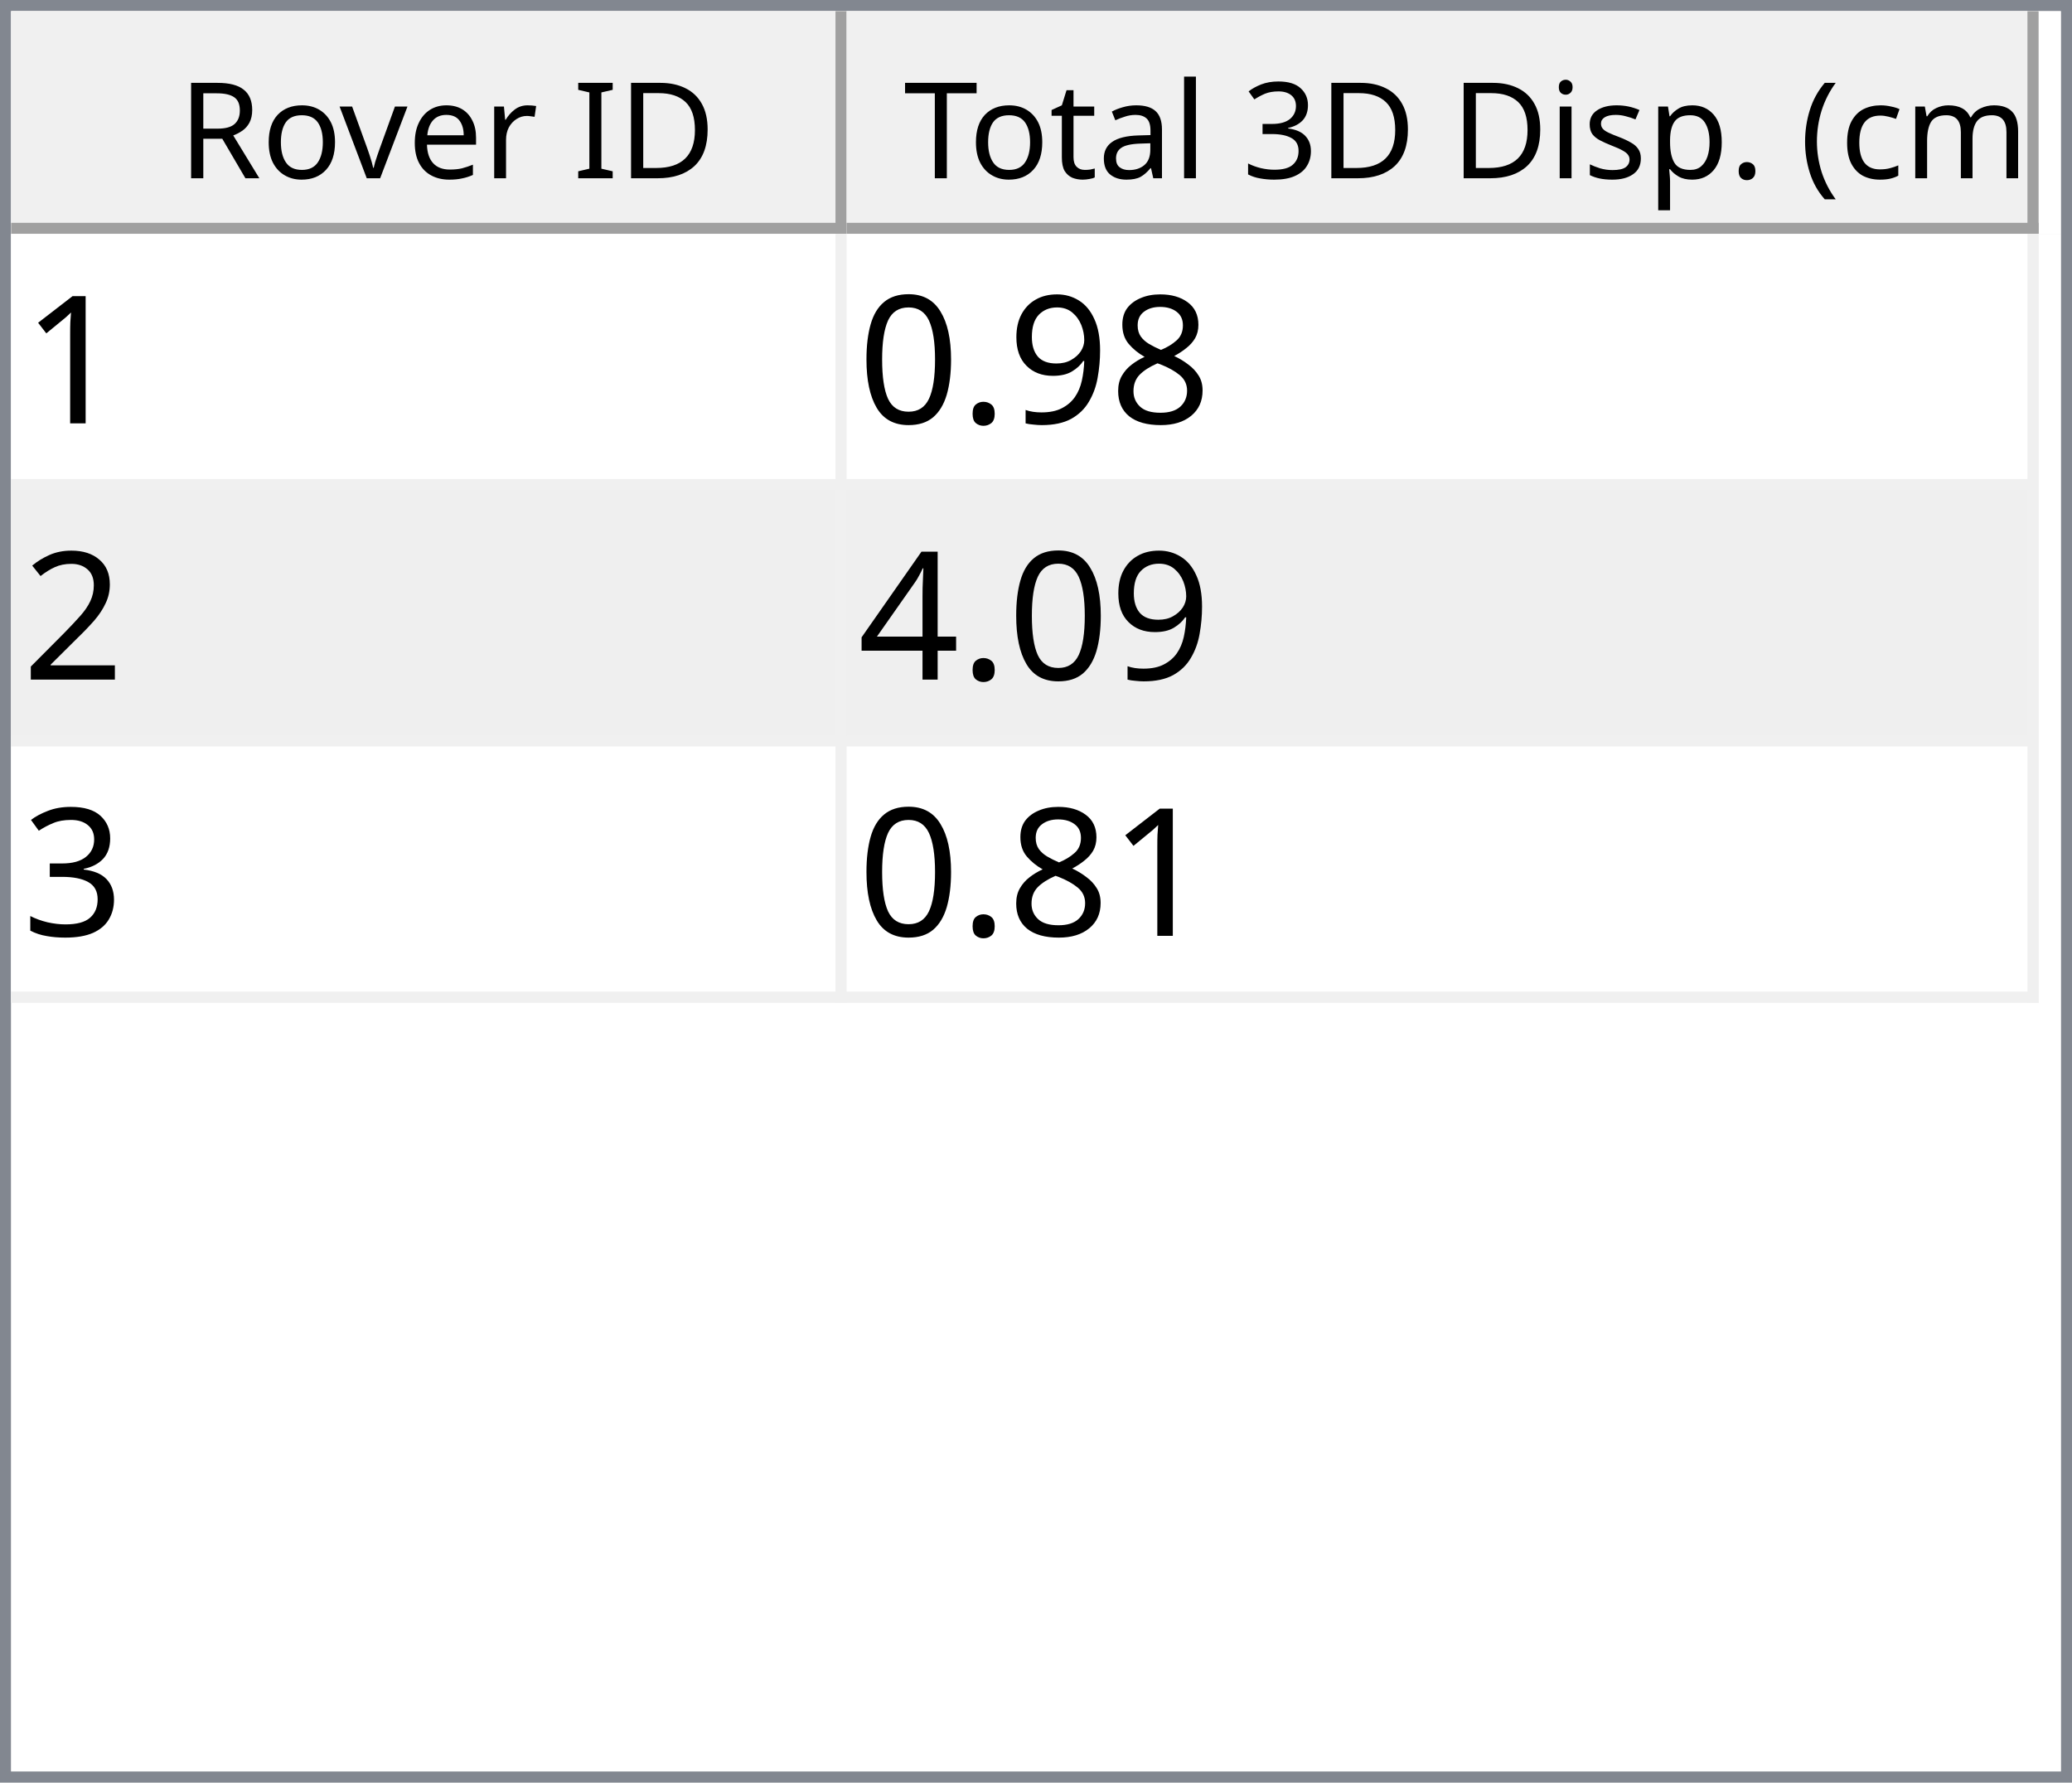
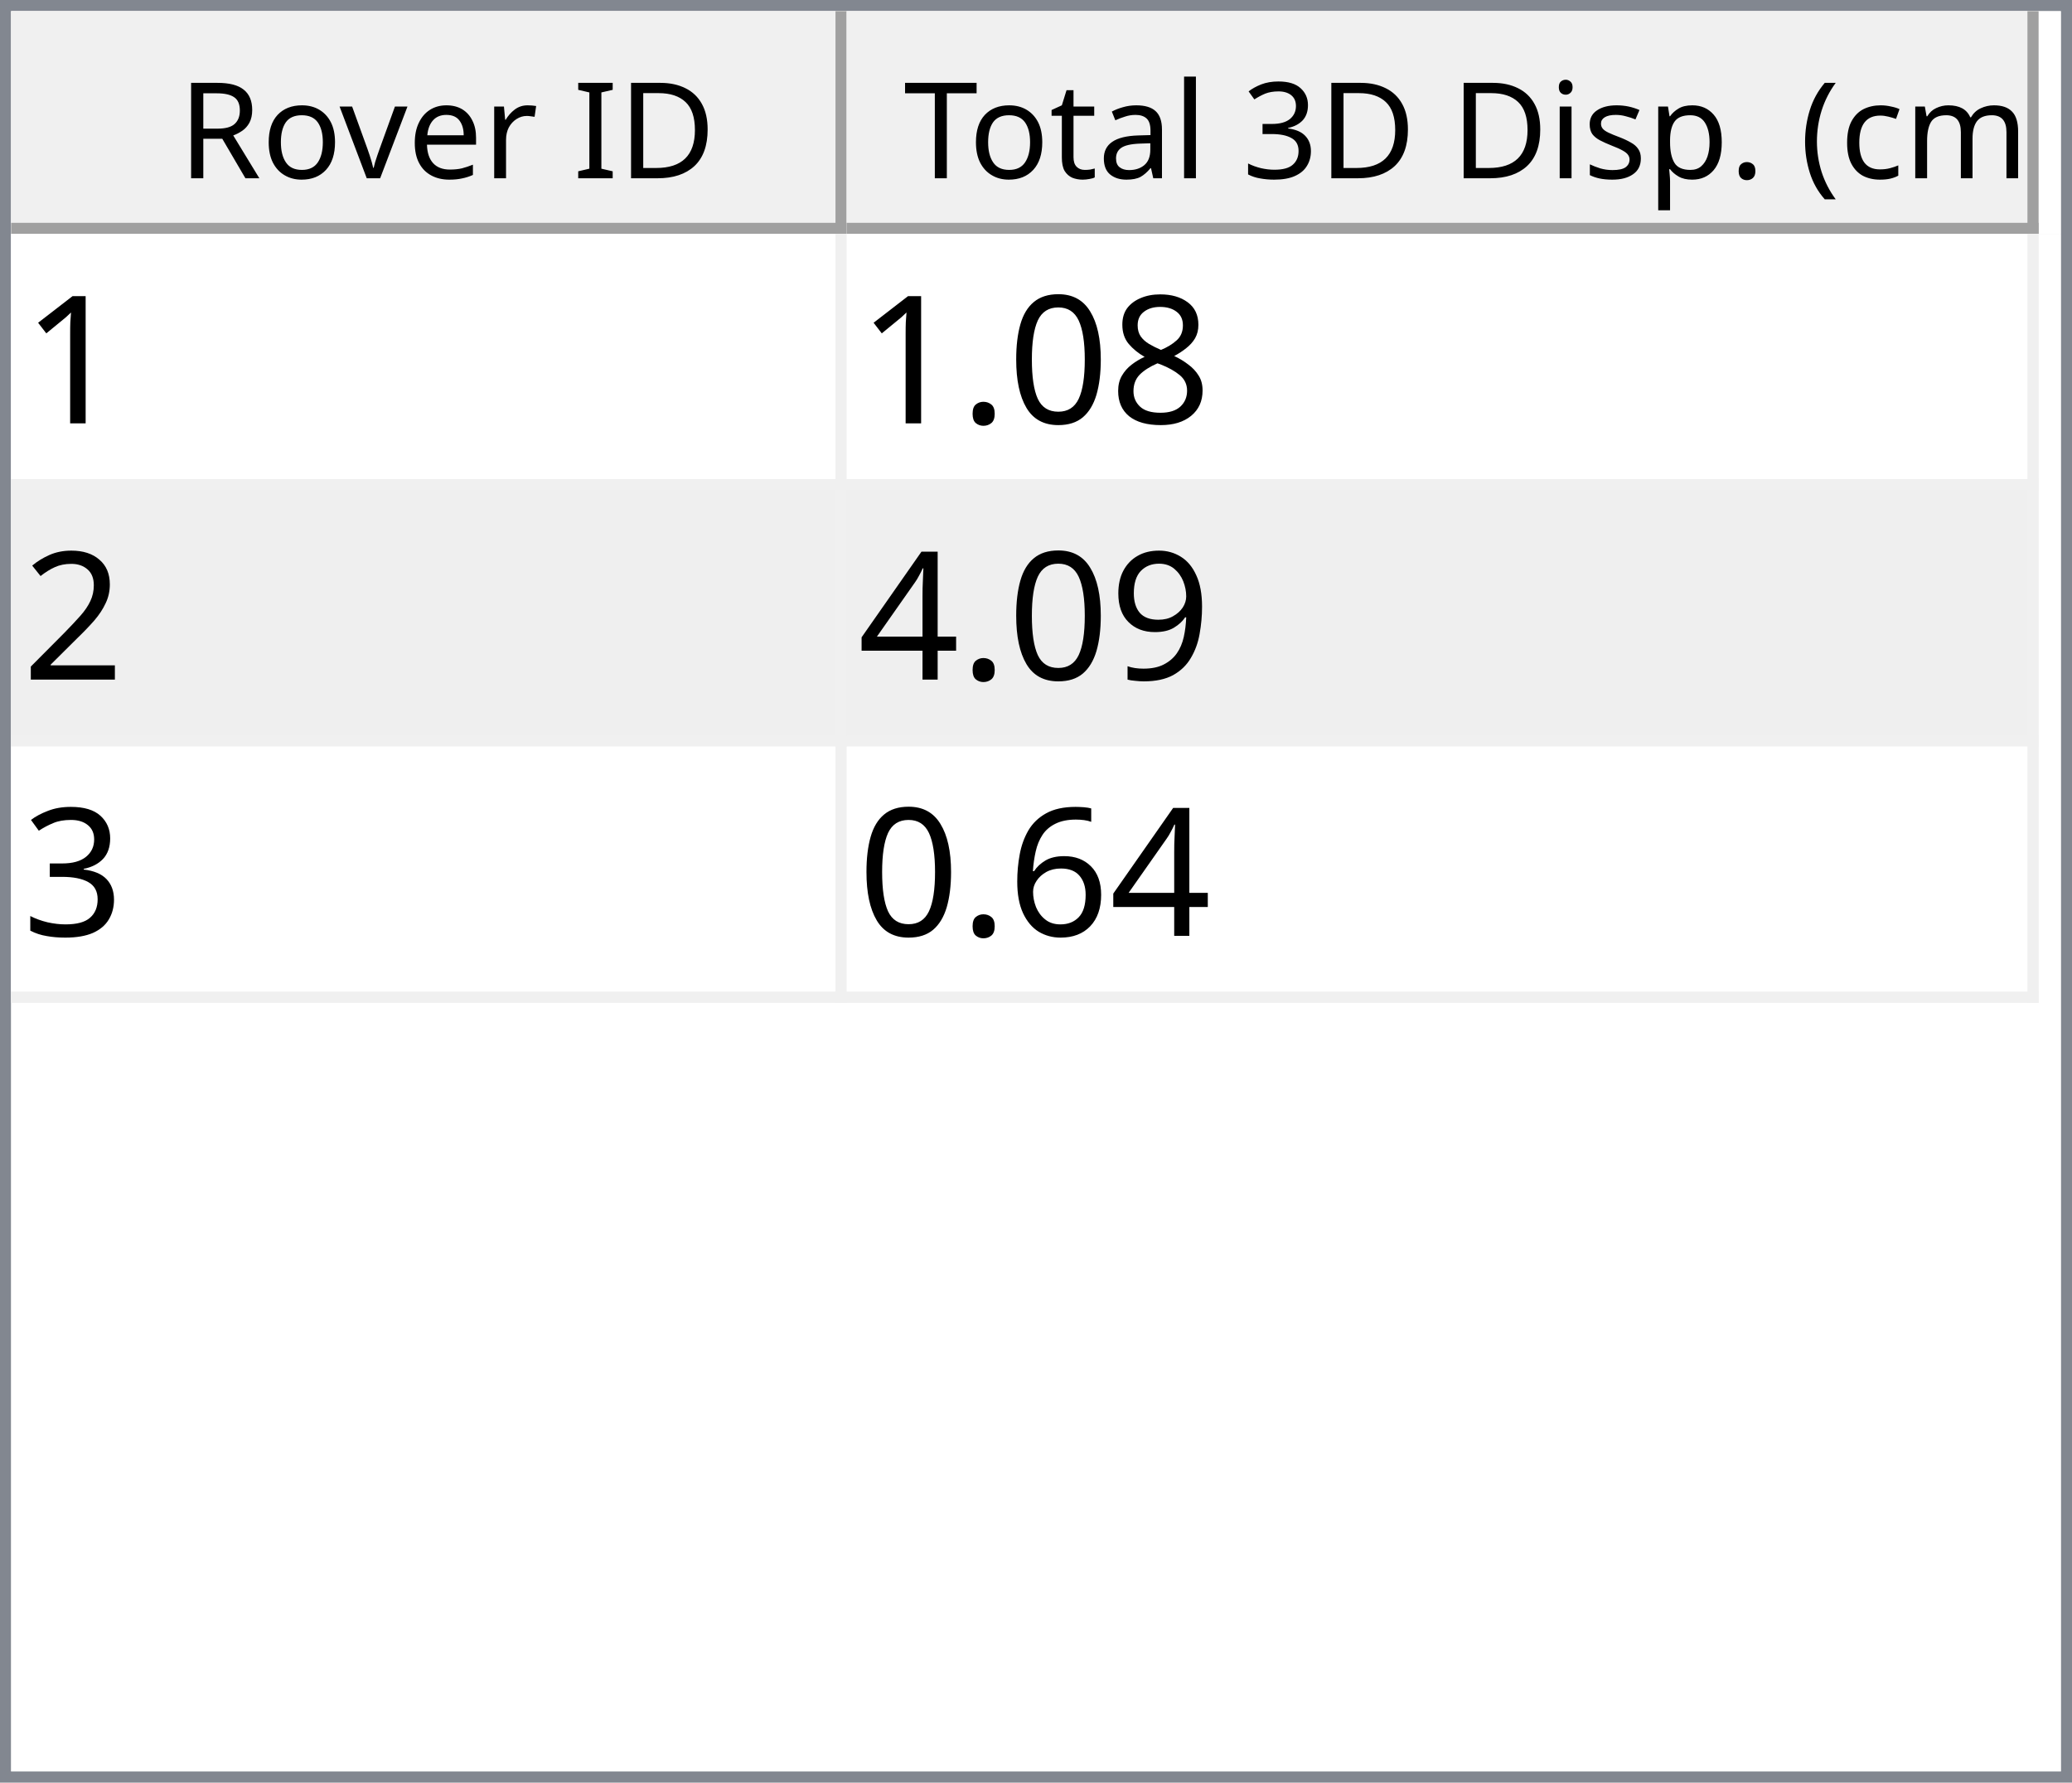
<svg xmlns="http://www.w3.org/2000/svg" style="fill-opacity:1; color-rendering:auto; color-interpolation:auto; text-rendering:auto; stroke:black; stroke-linecap:square; stroke-miterlimit:10; shape-rendering:auto; stroke-opacity:1; fill:black; stroke-dasharray:none; font-weight:normal; stroke-width:1; font-family:'Dialog'; font-style:normal; stroke-linejoin:miter; font-size:12px; stroke-dashoffset:0; image-rendering:auto;" width="186" height="160">
  <defs id="genericDefs" />
  <g>
    <defs id="defs1">
      <clipPath clipPathUnits="userSpaceOnUse" id="clipPath1">
        <path d="M0 0 L186 0 L186 160 L0 160 L0 0 Z" />
      </clipPath>
      <clipPath clipPathUnits="userSpaceOnUse" id="clipPath2">
        <path d="M0 0 L0 160 L186 160 L186 0 Z" />
      </clipPath>
      <clipPath clipPathUnits="userSpaceOnUse" id="clipPath3">
        <path d="M0 0 L0 20 L184 20 L184 0 Z" />
      </clipPath>
      <clipPath clipPathUnits="userSpaceOnUse" id="clipPath4">
        <path d="M0 0 L0 20 L75 20 L75 0 Z" />
      </clipPath>
      <clipPath clipPathUnits="userSpaceOnUse" id="clipPath5">
        <path d="M1 1 L1 19 L74 19 L74 1 Z" />
      </clipPath>
      <clipPath clipPathUnits="userSpaceOnUse" id="clipPath6">
        <path d="M0 0 L0 18 L73 18 L73 0 Z" />
      </clipPath>
      <clipPath clipPathUnits="userSpaceOnUse" id="clipPath7">
        <path d="M-0.5 -0.5 L-0.5 19.5 L74.5 19.5 L74.5 -0.5 Z" />
      </clipPath>
      <clipPath clipPathUnits="userSpaceOnUse" id="clipPath8">
        <path d="M0 0 L0 20 L107 20 L107 0 Z" />
      </clipPath>
      <clipPath clipPathUnits="userSpaceOnUse" id="clipPath9">
        <path d="M1 1 L1 19 L106 19 L106 1 Z" />
      </clipPath>
      <clipPath clipPathUnits="userSpaceOnUse" id="clipPath10">
        <path d="M0 0 L0 18 L105 18 L105 0 Z" />
      </clipPath>
      <clipPath clipPathUnits="userSpaceOnUse" id="clipPath11">
        <path d="M-0.5 -0.5 L-0.5 19.5 L106.5 19.5 L106.5 -0.5 Z" />
      </clipPath>
      <clipPath clipPathUnits="userSpaceOnUse" id="clipPath12">
        <path d="M0 0 L0 138 L184 138 L184 0 Z" />
      </clipPath>
      <clipPath clipPathUnits="userSpaceOnUse" id="clipPath13">
        <path d="M0 0 L0 69 L182 69 L182 0 Z" />
      </clipPath>
      <clipPath clipPathUnits="userSpaceOnUse" id="clipPath14">
        <path d="M-0.5 -0.5 L-0.5 68.5 L181.5 68.5 L181.5 -0.5 Z" />
      </clipPath>
      <clipPath clipPathUnits="userSpaceOnUse" id="clipPath15">
        <path d="M0 0 L0 22 L74 22 L74 0 Z" />
      </clipPath>
      <clipPath clipPathUnits="userSpaceOnUse" id="clipPath16">
        <path d="M0 0 L0 22 L106 22 L106 0 Z" />
      </clipPath>
      <font horiz-adv-x="64.551" id="font1">
        <font-face ascent="107.91" descent="25.098" units-per-em="100" style="font-style:normal; font-family:Segoe UI; font-weight:normal;" />
        <missing-glyph horiz-adv-x="64.551" d="M8.109 0 L8.109 68.266 L56.453 68.266 L56.453 0 L8.109 0 ZM15.328 7.234 L49.219 7.234 L49.219 61.031 L15.328 61.031 L15.328 7.234 Z" />
        <glyph unicode="D" horiz-adv-x="70.117" d="M9.188 0 L9.188 70.016 L28.516 70.016 Q65.531 70.016 65.531 35.891 Q65.531 19.672 55.25 9.836 Q44.969 0 27.734 0 L9.188 0 ZM17.391 62.594 L17.391 7.422 L27.828 7.422 Q41.609 7.422 49.273 14.797 Q56.938 22.172 56.938 35.688 Q56.938 62.594 28.328 62.594 L17.391 62.594 Z" />
        <glyph unicode="I" horiz-adv-x="26.611" d="M17.391 0 L9.188 0 L9.188 70.016 L17.391 70.016 L17.391 0 Z" />
        <glyph unicode=" " horiz-adv-x="27.393" d="" />
        <glyph unicode="r" horiz-adv-x="34.766" d="M34.188 41.891 Q32.078 43.5 28.125 43.5 Q23 43.5 19.555 38.672 Q16.109 33.844 16.109 25.484 L16.109 0 L8.109 0 L8.109 50 L16.109 50 L16.109 39.703 L16.312 39.703 Q18.016 44.969 21.531 47.922 Q25.047 50.875 29.391 50.875 Q32.516 50.875 34.188 50.203 L34.188 41.891 Z" />
        <glyph unicode="e" horiz-adv-x="52.295" d="M48.297 23 L12.984 23 Q13.188 14.656 17.484 10.109 Q21.781 5.562 29.297 5.562 Q37.75 5.562 44.828 11.141 L44.828 3.609 Q38.234 -1.172 27.391 -1.172 Q16.797 -1.172 10.742 5.641 Q4.688 12.453 4.688 24.812 Q4.688 36.469 11.305 43.82 Q17.922 51.172 27.734 51.172 Q37.547 51.172 42.922 44.828 Q48.297 38.484 48.297 27.203 L48.297 23 ZM40.094 29.781 Q40.047 36.719 36.75 40.578 Q33.453 44.438 27.594 44.438 Q21.922 44.438 17.969 40.383 Q14.016 36.328 13.094 29.781 L40.094 29.781 Z" />
        <glyph unicode="v" horiz-adv-x="47.9" d="M47.406 50 L27.484 0 L19.625 0 L0.688 50 L9.469 50 L22.172 13.672 Q23.578 9.672 23.922 6.688 L24.125 6.688 Q24.609 10.453 25.688 13.484 L38.969 50 L47.406 50 Z" />
        <glyph unicode="o" horiz-adv-x="58.594" d="M29 -1.172 Q17.922 -1.172 11.305 5.836 Q4.688 12.844 4.688 24.422 Q4.688 37.016 11.57 44.094 Q18.453 51.172 30.172 51.172 Q41.359 51.172 47.633 44.289 Q53.906 37.406 53.906 25.203 Q53.906 13.234 47.141 6.031 Q40.375 -1.172 29 -1.172 ZM29.594 44.438 Q21.875 44.438 17.383 39.188 Q12.891 33.938 12.891 24.703 Q12.891 15.828 17.43 10.695 Q21.969 5.562 29.594 5.562 Q37.359 5.562 41.531 10.594 Q45.703 15.625 45.703 24.906 Q45.703 34.281 41.531 39.359 Q37.359 44.438 29.594 44.438 Z" />
        <glyph unicode="R" horiz-adv-x="59.814" d="M59.375 0 L49.609 0 L37.891 19.625 Q36.281 22.359 34.766 24.289 Q33.25 26.219 31.664 27.438 Q30.078 28.656 28.25 29.219 Q26.422 29.781 24.125 29.781 L17.391 29.781 L17.391 0 L9.188 0 L9.188 70.016 L30.078 70.016 Q34.672 70.016 38.555 68.867 Q42.438 67.719 45.289 65.375 Q48.141 63.031 49.758 59.547 Q51.375 56.062 51.375 51.375 Q51.375 47.703 50.273 44.656 Q49.172 41.609 47.148 39.211 Q45.125 36.812 42.266 35.133 Q39.406 33.453 35.844 32.516 L35.844 32.328 Q37.594 31.547 38.891 30.547 Q40.188 29.547 41.359 28.18 Q42.531 26.812 43.68 25.078 Q44.828 23.344 46.234 21.047 L59.375 0 ZM17.391 62.594 L17.391 37.203 L28.516 37.203 Q31.594 37.203 34.203 38.133 Q36.812 39.062 38.719 40.797 Q40.625 42.531 41.703 45.047 Q42.781 47.562 42.781 50.688 Q42.781 56.297 39.141 59.445 Q35.5 62.594 28.609 62.594 L17.391 62.594 Z" />
        <glyph unicode=")" horiz-adv-x="30.176" d="M8.297 -15.922 L1.172 -15.922 Q16.406 2.344 16.406 26.812 Q16.406 51.469 1.078 70.016 L8.297 70.016 Q23.531 52.156 23.531 26.703 Q23.531 1.375 8.297 -15.922 Z" />
        <glyph unicode="m" horiz-adv-x="86.133" d="M79.109 0 L71.094 0 L71.094 28.719 Q71.094 37.016 68.531 40.727 Q65.969 44.438 59.906 44.438 Q54.781 44.438 51.195 39.75 Q47.609 35.062 47.609 28.516 L47.609 0 L39.594 0 L39.594 29.688 Q39.594 44.438 28.219 44.438 Q22.953 44.438 19.531 40.016 Q16.109 35.594 16.109 28.516 L16.109 0 L8.109 0 L8.109 50 L16.109 50 L16.109 42.094 L16.312 42.094 Q21.625 51.172 31.844 51.172 Q36.969 51.172 40.773 48.312 Q44.578 45.453 46 40.828 Q51.562 51.172 62.594 51.172 Q79.109 51.172 79.109 30.812 L79.109 0 Z" />
        <glyph unicode="c" horiz-adv-x="46.191" d="M42.188 2.297 Q36.422 -1.172 28.516 -1.172 Q17.828 -1.172 11.258 5.789 Q4.688 12.75 4.688 23.828 Q4.688 36.188 11.766 43.68 Q18.844 51.172 30.672 51.172 Q37.25 51.172 42.281 48.734 L42.281 40.531 Q36.719 44.438 30.375 44.438 Q22.703 44.438 17.797 38.945 Q12.891 33.453 12.891 24.516 Q12.891 15.719 17.508 10.641 Q22.125 5.562 29.891 5.562 Q36.422 5.562 42.188 9.906 L42.188 2.297 Z" />
        <glyph unicode="(" horiz-adv-x="30.176" d="M29.109 -15.922 L21.969 -15.922 Q6.844 1.375 6.844 26.703 Q6.844 52.156 21.969 70.016 L29.203 70.016 Q13.875 51.469 13.875 26.812 Q13.875 2.344 29.109 -15.922 Z" />
        <glyph unicode="." horiz-adv-x="21.68" d="M10.891 -1.078 Q8.641 -1.078 7.055 0.539 Q5.469 2.156 5.469 4.391 Q5.469 6.641 7.055 8.273 Q8.641 9.906 10.891 9.906 Q13.188 9.906 14.797 8.273 Q16.406 6.641 16.406 4.391 Q16.406 2.156 14.797 0.539 Q13.188 -1.078 10.891 -1.078 Z" />
        <glyph unicode="p" horiz-adv-x="58.789" d="M16.312 7.234 L16.109 7.234 L16.109 -23 L8.109 -23 L8.109 50 L16.109 50 L16.109 41.219 L16.312 41.219 Q22.219 51.172 33.594 51.172 Q43.266 51.172 48.688 44.461 Q54.109 37.75 54.109 26.469 Q54.109 13.922 48 6.375 Q41.891 -1.172 31.297 -1.172 Q21.578 -1.172 16.312 7.234 ZM16.109 27.391 L16.109 20.406 Q16.109 14.203 20.141 9.883 Q24.172 5.562 30.375 5.562 Q37.641 5.562 41.773 11.133 Q45.906 16.703 45.906 26.609 Q45.906 34.969 42.047 39.703 Q38.188 44.438 31.594 44.438 Q24.609 44.438 20.359 39.578 Q16.109 34.719 16.109 27.391 Z" />
        <glyph unicode="s" horiz-adv-x="42.432" d="M5.078 1.812 L5.078 10.406 Q11.625 5.562 19.484 5.562 Q30.031 5.562 30.031 12.594 Q30.031 14.594 29.125 15.992 Q28.219 17.391 26.68 18.461 Q25.141 19.531 23.07 20.383 Q21 21.234 18.609 22.172 Q15.281 23.484 12.766 24.828 Q10.25 26.172 8.57 27.859 Q6.891 29.547 6.031 31.695 Q5.172 33.844 5.172 36.719 Q5.172 40.234 6.789 42.945 Q8.406 45.656 11.086 47.484 Q13.766 49.312 17.211 50.242 Q20.656 51.172 24.312 51.172 Q30.812 51.172 35.938 48.922 L35.938 40.828 Q30.422 44.438 23.25 44.438 Q21 44.438 19.195 43.922 Q17.391 43.406 16.094 42.477 Q14.797 41.547 14.086 40.258 Q13.375 38.969 13.375 37.406 Q13.375 35.453 14.086 34.133 Q14.797 32.812 16.164 31.789 Q17.531 30.766 19.484 29.938 Q21.438 29.109 23.922 28.125 Q27.25 26.859 29.883 25.516 Q32.516 24.172 34.375 22.484 Q36.234 20.797 37.234 18.602 Q38.234 16.406 38.234 13.375 Q38.234 9.672 36.602 6.938 Q34.969 4.203 32.234 2.398 Q29.5 0.594 25.93 -0.289 Q22.359 -1.172 18.453 -1.172 Q10.75 -1.172 5.078 1.812 Z" />
        <glyph unicode="i" horiz-adv-x="24.219" d="M12.203 62.703 Q10.062 62.703 8.547 64.164 Q7.031 65.625 7.031 67.875 Q7.031 70.125 8.547 71.609 Q10.062 73.094 12.203 73.094 Q14.406 73.094 15.945 71.609 Q17.484 70.125 17.484 67.875 Q17.484 65.719 15.945 64.211 Q14.406 62.703 12.203 62.703 ZM16.109 0 L8.109 0 L8.109 50 L16.109 50 L16.109 0 Z" />
        <glyph unicode="3" horiz-adv-x="53.906" d="M46.531 19.828 Q46.531 15.094 44.75 11.211 Q42.969 7.328 39.719 4.57 Q36.469 1.812 31.93 0.297 Q27.391 -1.219 21.922 -1.219 Q11.922 -1.219 6 2.594 L6 11.188 Q13.094 5.609 22.219 5.609 Q25.875 5.609 28.828 6.539 Q31.781 7.469 33.906 9.227 Q36.031 10.984 37.18 13.477 Q38.328 15.969 38.328 19.094 Q38.328 32.812 18.797 32.812 L12.984 32.812 L12.984 39.594 L18.5 39.594 Q35.797 39.594 35.797 52.484 Q35.797 64.406 22.609 64.406 Q15.188 64.406 8.688 59.422 L8.688 67.188 Q15.375 71.188 24.609 71.188 Q29 71.188 32.57 69.969 Q36.141 68.75 38.68 66.555 Q41.219 64.359 42.609 61.281 Q44 58.203 44 54.5 Q44 40.672 30.031 36.719 L30.031 36.531 Q33.594 36.141 36.625 34.797 Q39.656 33.453 41.852 31.305 Q44.047 29.156 45.289 26.25 Q46.531 23.344 46.531 19.828 Z" />
        <glyph unicode="l" horiz-adv-x="24.219" d="M16.109 0 L8.109 0 L8.109 74.031 L16.109 74.031 L16.109 0 Z" />
        <glyph unicode="a" horiz-adv-x="50.879" d="M43.891 0 L35.891 0 L35.891 7.812 L35.688 7.812 Q30.469 -1.172 20.312 -1.172 Q12.844 -1.172 8.617 2.781 Q4.391 6.734 4.391 13.281 Q4.391 27.297 20.906 29.594 L35.891 31.688 Q35.891 44.438 25.594 44.438 Q16.547 44.438 9.281 38.281 L9.281 46.484 Q16.656 51.172 26.266 51.172 Q43.891 51.172 43.891 32.516 L43.891 0 ZM35.891 25.297 L23.828 23.641 Q18.266 22.859 15.43 20.875 Q12.594 18.891 12.594 13.875 Q12.594 10.203 15.211 7.883 Q17.828 5.562 22.172 5.562 Q28.125 5.562 32.008 9.742 Q35.891 13.922 35.891 20.312 L35.891 25.297 Z" />
        <glyph unicode="t" horiz-adv-x="33.887" d="M31.297 0.484 Q28.469 -1.078 23.828 -1.078 Q10.688 -1.078 10.688 13.578 L10.688 43.172 L2.094 43.172 L2.094 50 L10.688 50 L10.688 62.203 L18.703 64.797 L18.703 50 L31.297 50 L31.297 43.172 L18.703 43.172 L18.703 14.984 Q18.703 9.969 20.414 7.82 Q22.125 5.672 26.078 5.672 Q29.109 5.672 31.297 7.328 L31.297 0.484 Z" />
        <glyph unicode="T" horiz-adv-x="52.393" d="M50.594 62.594 L30.375 62.594 L30.375 0 L22.172 0 L22.172 62.594 L2 62.594 L2 70.016 L50.594 70.016 L50.594 62.594 Z" />
      </font>
      <font horiz-adv-x="75.0" id="font2">
        <font-face ascent="100.537" descent="21.973" units-per-em="100" style="font-style:normal; font-family:sans-serif; font-weight:normal;" />
        <missing-glyph horiz-adv-x="75.0" d="M12.5 0 L12.5 62.5 L62.5 62.5 L62.5 0 L12.5 0 ZM14.062 1.562 L60.938 1.562 L60.938 60.938 L14.062 60.938 L14.062 1.562 Z" />
        <glyph unicode="1" horiz-adv-x="55.615" d="M37.25 0 L28.469 0 L28.469 56 Q25.297 52.984 20.141 49.953 Q14.984 46.922 10.891 45.406 L10.891 53.906 Q18.266 57.375 23.781 62.305 Q29.297 67.234 31.594 71.875 L37.25 71.875 L37.25 0 Z" />
        <glyph unicode="8" horiz-adv-x="55.615" d="M17.672 38.812 Q12.203 40.828 9.57 44.539 Q6.938 48.25 6.938 53.422 Q6.938 61.234 12.555 66.555 Q18.172 71.875 27.484 71.875 Q36.859 71.875 42.578 66.43 Q48.297 60.984 48.297 53.172 Q48.297 48.188 45.68 44.508 Q43.062 40.828 37.75 38.812 Q44.344 36.672 47.781 31.883 Q51.219 27.094 51.219 20.453 Q51.219 11.281 44.727 5.031 Q38.234 -1.219 27.641 -1.219 Q17.047 -1.219 10.547 5.055 Q4.047 11.328 4.047 20.703 Q4.047 27.688 7.594 32.398 Q11.141 37.109 17.672 38.812 ZM15.922 53.719 Q15.922 48.641 19.195 45.414 Q22.469 42.188 27.688 42.188 Q32.766 42.188 36.016 45.383 Q39.266 48.578 39.266 53.219 Q39.266 58.062 35.914 61.359 Q32.562 64.656 27.594 64.656 Q22.562 64.656 19.242 61.43 Q15.922 58.203 15.922 53.719 ZM13.094 20.656 Q13.094 16.891 14.875 13.375 Q16.656 9.859 20.172 7.93 Q23.688 6 27.734 6 Q34.031 6 38.133 10.055 Q42.234 14.109 42.234 20.359 Q42.234 26.703 38.016 30.859 Q33.797 35.016 27.438 35.016 Q21.234 35.016 17.164 30.914 Q13.094 26.812 13.094 20.656 Z" />
+         <glyph unicode="0" horiz-adv-x="55.615" d="M4.156 35.297 Q4.156 48 6.766 55.742 Q9.375 63.484 14.523 67.68 Q19.672 71.875 27.484 71.875 Q33.25 71.875 37.594 69.555 Q41.938 67.234 44.773 62.867 Q47.609 58.5 49.219 52.227 Q50.828 45.953 50.828 35.297 Q50.828 22.703 48.242 14.969 Q45.656 7.234 40.508 3.008 Q35.359 -1.219 27.484 -1.219 Q17.141 -1.219 11.234 6.203 Q4.156 15.141 4.156 35.297 ZM13.188 35.297 Q13.188 17.672 17.312 11.836 Q21.438 6 27.484 6 Q33.547 6 37.672 11.859 Q41.797 17.719 41.797 35.297 Q41.797 52.984 37.672 58.789 Q33.547 64.594 27.391 64.594 Q21.344 64.594 17.719 59.469 Q13.188 52.938 13.188 35.297 Z" />
+         <glyph unicode="." horiz-adv-x="27.783" d="M9.078 0 L9.078 10.016 L19.094 10.016 L19.094 0 L9.078 0 Z" />
+         <glyph unicode="2" horiz-adv-x="55.615" d="M50.344 8.453 L50.344 0 L3.031 0 Q2.938 3.172 4.047 6.109 Q5.859 10.938 9.836 15.625 Q13.812 20.312 21.344 26.469 Q33.016 36.031 37.117 41.625 Q41.219 47.219 41.219 52.203 Q41.219 57.422 37.477 61.008 Q33.734 64.594 27.734 64.594 Q21.391 64.594 17.578 60.789 Q13.766 56.984 13.719 50.25 L4.688 51.172 Q5.609 61.281 11.664 66.578 Q17.719 71.875 27.938 71.875 Q38.234 71.875 44.242 66.164 Q50.25 60.453 50.25 52 Q50.25 47.703 48.492 43.555 Q46.734 39.406 42.656 34.812 Q38.578 30.219 29.109 22.219 Q21.188 15.578 18.945 13.211 Q16.703 10.844 15.234 8.453 L50.344 8.453 Z" />
        <glyph unicode="9" horiz-adv-x="55.615" d="M5.469 16.547 L13.922 17.328 Q14.984 11.375 18.016 8.688 Q21.047 6 25.781 6 Q29.828 6 32.883 7.859 Q35.938 9.719 37.891 12.82 Q39.844 15.922 41.164 21.195 Q42.484 26.469 42.484 31.938 Q42.484 32.516 42.438 33.688 Q39.797 29.5 35.234 26.883 Q30.672 24.266 25.344 24.266 Q16.453 24.266 10.305 30.711 Q4.156 37.156 4.156 47.703 Q4.156 58.594 10.578 65.234 Q17 71.875 26.656 71.875 Q33.641 71.875 39.43 68.117 Q45.219 64.359 48.219 57.398 Q51.219 50.438 51.219 37.25 Q51.219 23.531 48.242 15.406 Q45.266 7.281 39.383 3.031 Q33.5 -1.219 25.594 -1.219 Q17.188 -1.219 11.867 3.445 Q6.547 8.109 5.469 16.547 ZM41.453 48.141 Q41.453 55.719 37.43 60.156 Q33.406 64.594 27.734 64.594 Q21.875 64.594 17.531 59.812 Q13.188 55.031 13.188 47.406 Q13.188 40.578 17.312 36.305 Q21.438 32.031 27.484 32.031 Q33.594 32.031 37.523 36.305 Q41.453 40.578 41.453 48.141 Z" />
-         <glyph unicode="." horiz-adv-x="27.783" d="M9.078 0 L9.078 10.016 L19.094 10.016 L19.094 0 L9.078 0 Z" />
-         <glyph unicode="0" horiz-adv-x="55.615" d="M4.156 35.297 Q4.156 48 6.766 55.742 Q9.375 63.484 14.523 67.68 Q19.672 71.875 27.484 71.875 Q33.25 71.875 37.594 69.555 Q41.938 67.234 44.773 62.867 Q47.609 58.5 49.219 52.227 Q50.828 45.953 50.828 35.297 Q50.828 22.703 48.242 14.969 Q45.656 7.234 40.508 3.008 Q35.359 -1.219 27.484 -1.219 Q17.141 -1.219 11.234 6.203 Q4.156 15.141 4.156 35.297 ZM13.188 35.297 Q13.188 17.672 17.312 11.836 Q21.438 6 27.484 6 Q33.547 6 37.672 11.859 Q41.797 17.719 41.797 35.297 Q41.797 52.984 37.672 58.789 Q33.547 64.594 27.391 64.594 Q21.344 64.594 17.719 59.469 Q13.188 52.938 13.188 35.297 Z" />
-         <glyph unicode="2" horiz-adv-x="55.615" d="M50.344 8.453 L50.344 0 L3.031 0 Q2.938 3.172 4.047 6.109 Q5.859 10.938 9.836 15.625 Q13.812 20.312 21.344 26.469 Q33.016 36.031 37.117 41.625 Q41.219 47.219 41.219 52.203 Q41.219 57.422 37.477 61.008 Q33.734 64.594 27.734 64.594 Q21.391 64.594 17.578 60.789 Q13.766 56.984 13.719 50.25 L4.688 51.172 Q5.609 61.281 11.664 66.578 Q17.719 71.875 27.938 71.875 Q38.234 71.875 44.242 66.164 Q50.25 60.453 50.25 52 Q50.25 47.703 48.492 43.555 Q46.734 39.406 42.656 34.812 Q38.578 30.219 29.109 22.219 Q21.188 15.578 18.945 13.211 Q16.703 10.844 15.234 8.453 L50.344 8.453 Z" />
        <glyph unicode="4" horiz-adv-x="55.615" d="M32.328 0 L32.328 17.141 L1.266 17.141 L1.266 25.203 L33.938 71.578 L41.109 71.578 L41.109 25.203 L50.781 25.203 L50.781 17.141 L41.109 17.141 L41.109 0 L32.328 0 ZM32.328 25.203 L32.328 57.469 L9.906 25.203 L32.328 25.203 Z" />
        <glyph unicode="3" horiz-adv-x="55.615" d="M4.203 18.891 L12.984 20.062 Q14.5 12.594 18.141 9.297 Q21.781 6 27 6 Q33.203 6 37.477 10.297 Q41.75 14.594 41.75 20.953 Q41.75 27 37.797 30.93 Q33.844 34.859 27.734 34.859 Q25.25 34.859 21.531 33.891 L22.516 41.609 Q23.391 41.5 23.922 41.5 Q29.547 41.5 34.039 44.43 Q38.531 47.359 38.531 53.469 Q38.531 58.297 35.258 61.477 Q31.984 64.656 26.812 64.656 Q21.688 64.656 18.266 61.43 Q14.844 58.203 13.875 51.766 L5.078 53.328 Q6.688 62.156 12.398 67.016 Q18.109 71.875 26.609 71.875 Q32.469 71.875 37.398 69.359 Q42.328 66.844 44.945 62.5 Q47.562 58.156 47.562 53.266 Q47.562 48.641 45.07 44.828 Q42.578 41.016 37.703 38.766 Q44.047 37.312 47.562 32.695 Q51.078 28.078 51.078 21.141 Q51.078 11.766 44.242 5.25 Q37.406 -1.266 26.953 -1.266 Q17.531 -1.266 11.305 4.352 Q5.078 9.969 4.203 18.891 Z" />
+         <glyph unicode="6" horiz-adv-x="55.615" d="M49.75 54.047 L41.016 53.375 Q39.844 58.547 37.703 60.891 Q34.125 64.656 28.906 64.656 Q24.703 64.656 21.531 62.312 Q17.391 59.281 14.992 53.469 Q12.594 47.656 12.5 36.922 Q15.672 41.75 20.266 44.094 Q24.859 46.438 29.891 46.438 Q38.672 46.438 44.852 39.969 Q51.031 33.5 51.031 23.25 Q51.031 16.5 48.125 10.719 Q45.219 4.938 40.141 1.859 Q35.062 -1.219 28.609 -1.219 Q17.625 -1.219 10.695 6.859 Q3.766 14.938 3.766 33.5 Q3.766 54.25 11.422 63.672 Q18.109 71.875 29.438 71.875 Q37.891 71.875 43.289 67.141 Q48.688 62.406 49.75 54.047 ZM13.875 23.188 Q13.875 18.656 15.797 14.508 Q17.719 10.359 21.188 8.18 Q24.656 6 28.469 6 Q34.031 6 38.039 10.492 Q42.047 14.984 42.047 22.703 Q42.047 30.125 38.086 34.398 Q34.125 38.672 28.125 38.672 Q22.172 38.672 18.023 34.398 Q13.875 30.125 13.875 23.188 Z" />
      </font>
    </defs>
    <g style="fill:white; stroke:white;">
      <rect x="0" y="0" width="186" style="clip-path:url(#clipPath1); stroke:none;" height="160" />
    </g>
    <g style="fill:white; text-rendering:optimizeSpeed; color-rendering:optimizeSpeed; image-rendering:optimizeSpeed; shape-rendering:crispEdges; stroke:white; color-interpolation:sRGB;">
      <rect x="0" width="186" height="160" y="0" style="stroke:none;" />
      <path style="stroke:none;" d="M0 160 L186 160 L186 0 L0 0 Z" />
    </g>
    <g style="fill:rgb(240,240,240); font-family:'Segoe UI'; stroke:rgb(240,240,240);">
      <rect x="0" y="0" width="186" style="clip-path:url(#clipPath2); stroke:none;" height="160" />
    </g>
    <g style="fill:rgb(130,135,144); font-family:'Segoe UI'; stroke:rgb(130,135,144);">
      <path d="M0 0 L186 0 L186 160 L0 160 L0 0 ZM1 1 L185 1 L185 159 L1 159 L1 1 Z" style="fill-rule:evenodd; clip-path:url(#clipPath2); stroke:none;" />
    </g>
    <g style="fill:white; font-family:'Segoe UI'; stroke:white;" transform="translate(1,1)">
      <rect x="0" y="0" width="184" style="clip-path:url(#clipPath3); stroke:none;" height="20" />
    </g>
    <g style="fill:rgb(240,240,240); font-family:'Segoe UI'; stroke:rgb(240,240,240);" transform="translate(1,1)">
      <rect x="0" y="0" width="75" style="clip-path:url(#clipPath4); stroke:none;" height="20" />
    </g>
    <g style="font-family:'Segoe UI';" transform="translate(2,2)">
      <text x="14" xml:space="preserve" y="14" style="clip-path:url(#clipPath6); stroke:none;">Rover ID</text>
    </g>
    <g style="fill:rgb(160,160,160); font-family:'Segoe UI'; stroke:rgb(160,160,160); stroke-linejoin:bevel;" transform="translate(1.5,1.5)">
      <line x1="74" x2="74" y1="0" style="fill:none; clip-path:url(#clipPath7);" y2="19" />
    </g>
    <g style="fill:rgb(160,160,160); font-family:'Segoe UI'; stroke:rgb(160,160,160); stroke-linejoin:bevel;" transform="matrix(1,0,0,1,1,1) translate(0.5,0.5)">
      <line x1="0" x2="74" y1="19" style="fill:none; clip-path:url(#clipPath7);" y2="19" />
    </g>
    <g style="fill:rgb(240,240,240); font-family:'Segoe UI'; stroke:rgb(240,240,240);" transform="translate(76,1)">
      <rect x="0" y="0" width="107" style="clip-path:url(#clipPath8); stroke:none;" height="20" />
    </g>
    <g style="font-family:'Segoe UI';" transform="translate(77,2)">
      <text x="1" xml:space="preserve" y="14" style="clip-path:url(#clipPath10); stroke:none;"> Total 3D Disp. (cm)</text>
    </g>
    <g style="fill:rgb(160,160,160); font-family:'Segoe UI'; stroke:rgb(160,160,160); stroke-linejoin:bevel;" transform="translate(76.5,1.5)">
      <line x1="106" x2="106" y1="0" style="fill:none; clip-path:url(#clipPath11);" y2="19" />
    </g>
    <g style="fill:rgb(160,160,160); font-family:'Segoe UI'; stroke:rgb(160,160,160); stroke-linejoin:bevel;" transform="matrix(1,0,0,1,76,1) translate(0.5,0.5)">
      <line x1="0" x2="106" y1="19" style="fill:none; clip-path:url(#clipPath11);" y2="19" />
    </g>
    <g style="fill:white; font-family:'Segoe UI'; stroke:white;" transform="translate(1,21)">
      <rect x="0" y="0" width="184" style="clip-path:url(#clipPath12); stroke:none;" height="138" />
    </g>
    <g style="fill:rgb(240,240,240); font-size:16px; font-family:sans-serif; stroke:rgb(240,240,240);" transform="translate(1,21)">
      <rect x="0" y="0" width="182" style="clip-path:url(#clipPath13); stroke:none;" height="69" />
      <line transform="translate(0.5,0.5)" x1="0" x2="181" y1="22" style="clip-path:url(#clipPath14); fill:none; stroke-linejoin:bevel;" y2="22" />
    </g>
    <g transform="matrix(1,0,0,1,1,21) translate(0.5,0.5)" style="fill:rgb(240,240,240); font-size:16px; font-family:sans-serif; stroke:rgb(240,240,240); stroke-linejoin:bevel;">
      <line x1="0" x2="181" y1="45" style="fill:none; clip-path:url(#clipPath14);" y2="45" />
    </g>
    <g transform="matrix(1,0,0,1,1,21) translate(0.5,0.5)" style="fill:rgb(240,240,240); font-size:16px; font-family:sans-serif; stroke:rgb(240,240,240); stroke-linejoin:bevel;">
      <line x1="0" x2="181" y1="68" style="fill:none; clip-path:url(#clipPath14);" y2="68" />
    </g>
    <g transform="matrix(1,0,0,1,1,21) translate(0.5,0.5)" style="fill:rgb(240,240,240); font-size:16px; font-family:sans-serif; stroke:rgb(240,240,240); stroke-linejoin:bevel;">
      <line x1="74" x2="74" y1="0" style="fill:none; clip-path:url(#clipPath14);" y2="68" />
    </g>
    <g transform="matrix(1,0,0,1,1,21) translate(0.5,0.5)" style="fill:rgb(240,240,240); font-size:16px; font-family:sans-serif; stroke:rgb(240,240,240); stroke-linejoin:bevel;">
      <line x1="181" x2="181" y1="0" style="fill:none; clip-path:url(#clipPath14);" y2="68" />
    </g>
    <g style="fill:white; font-size:16px; font-family:sans-serif; stroke:white;" transform="matrix(1,0,0,1,1,21)">
      <rect x="0" y="0" width="74" style="clip-path:url(#clipPath15); stroke:none;" height="22" />
      <text x="1" y="17" style="fill:black; clip-path:url(#clipPath15); stroke:none;" xml:space="preserve">1</text>
    </g>
    <g style="fill:white; font-size:16px; font-family:sans-serif; stroke:white;" transform="matrix(1,0,0,1,1,21) translate(75,0)">
      <rect x="0" y="0" width="106" style="clip-path:url(#clipPath16); stroke:none;" height="22" />
-       <text x="1" y="17" style="fill:black; clip-path:url(#clipPath16); stroke:none;" xml:space="preserve">0.98</text>
+       <text x="1" y="17" style="fill:black; clip-path:url(#clipPath16); stroke:none;" xml:space="preserve">1.08</text>
    </g>
    <g style="fill:rgb(239,239,239); font-size:16px; font-family:sans-serif; stroke:rgb(239,239,239);" transform="matrix(1,0,0,1,1,21) translate(0,23)">
      <rect x="0" y="0" width="74" style="clip-path:url(#clipPath15); stroke:none;" height="22" />
      <text x="1" y="17" style="fill:black; clip-path:url(#clipPath15); stroke:none;" xml:space="preserve">2</text>
    </g>
    <g style="fill:rgb(239,239,239); font-size:16px; font-family:sans-serif; stroke:rgb(239,239,239);" transform="matrix(1,0,0,1,1,21) translate(75,23)">
      <rect x="0" y="0" width="106" style="clip-path:url(#clipPath16); stroke:none;" height="22" />
      <text x="1" y="17" style="fill:black; clip-path:url(#clipPath16); stroke:none;" xml:space="preserve">4.09</text>
    </g>
    <g style="fill:white; font-size:16px; font-family:sans-serif; stroke:white;" transform="matrix(1,0,0,1,1,21) translate(0,46)">
      <rect x="0" y="0" width="74" style="clip-path:url(#clipPath15); stroke:none;" height="22" />
      <text x="1" y="17" style="fill:black; clip-path:url(#clipPath15); stroke:none;" xml:space="preserve">3</text>
    </g>
    <g style="fill:white; font-size:16px; font-family:sans-serif; stroke:white;" transform="matrix(1,0,0,1,1,21) translate(75,46)">
      <rect x="0" y="0" width="106" style="clip-path:url(#clipPath16); stroke:none;" height="22" />
-       <text x="1" y="17" style="fill:black; clip-path:url(#clipPath16); stroke:none;" xml:space="preserve">0.81</text>
+       <text x="1" y="17" style="fill:black; clip-path:url(#clipPath16); stroke:none;" xml:space="preserve">0.64</text>
    </g>
  </g>
</svg>
